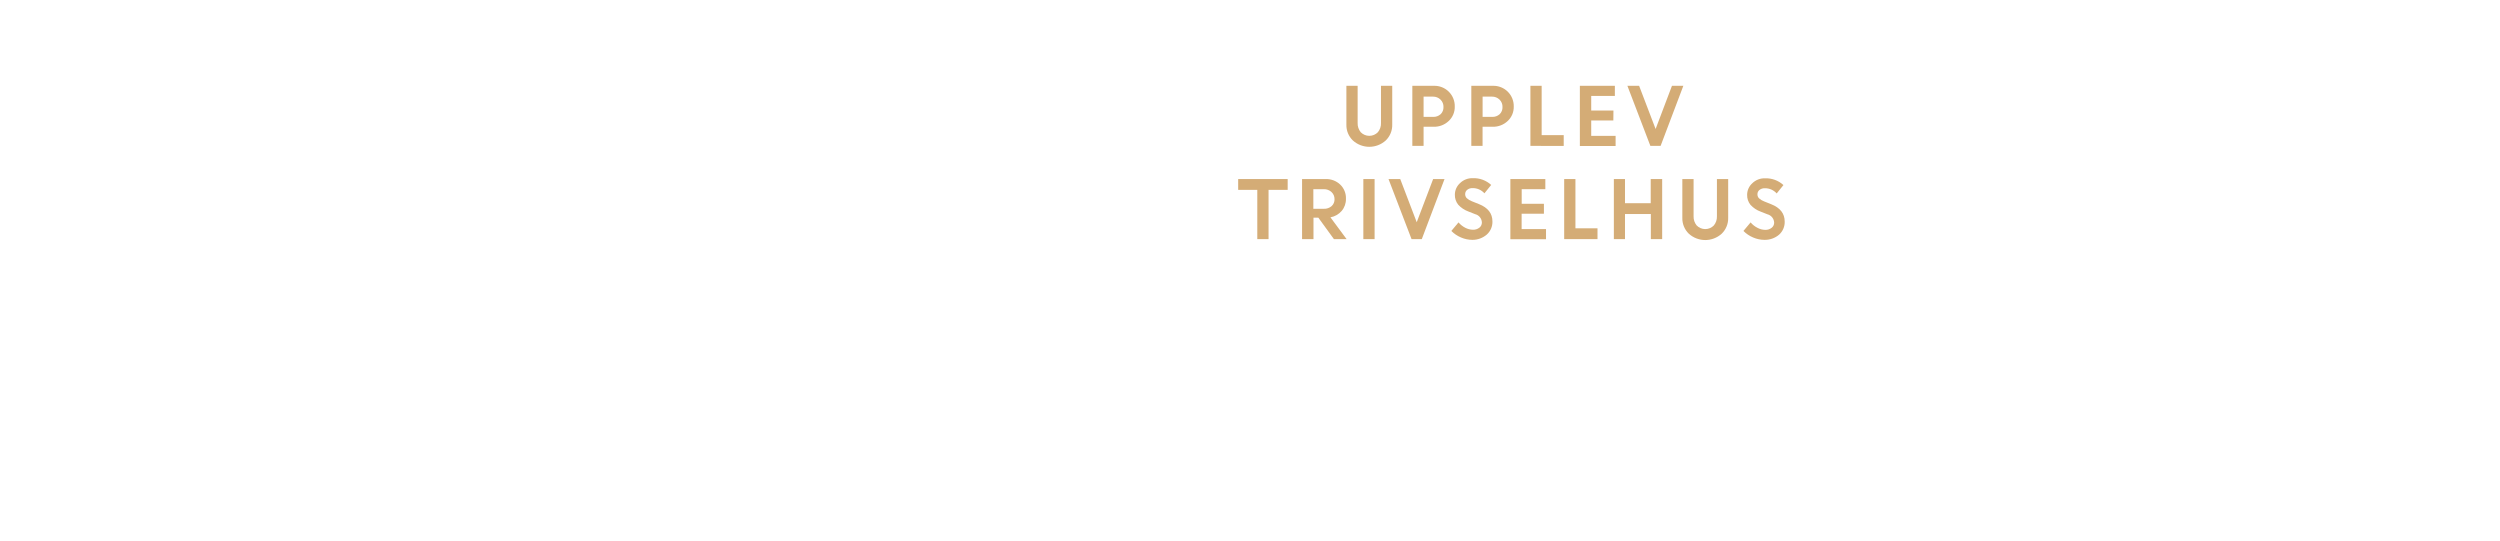
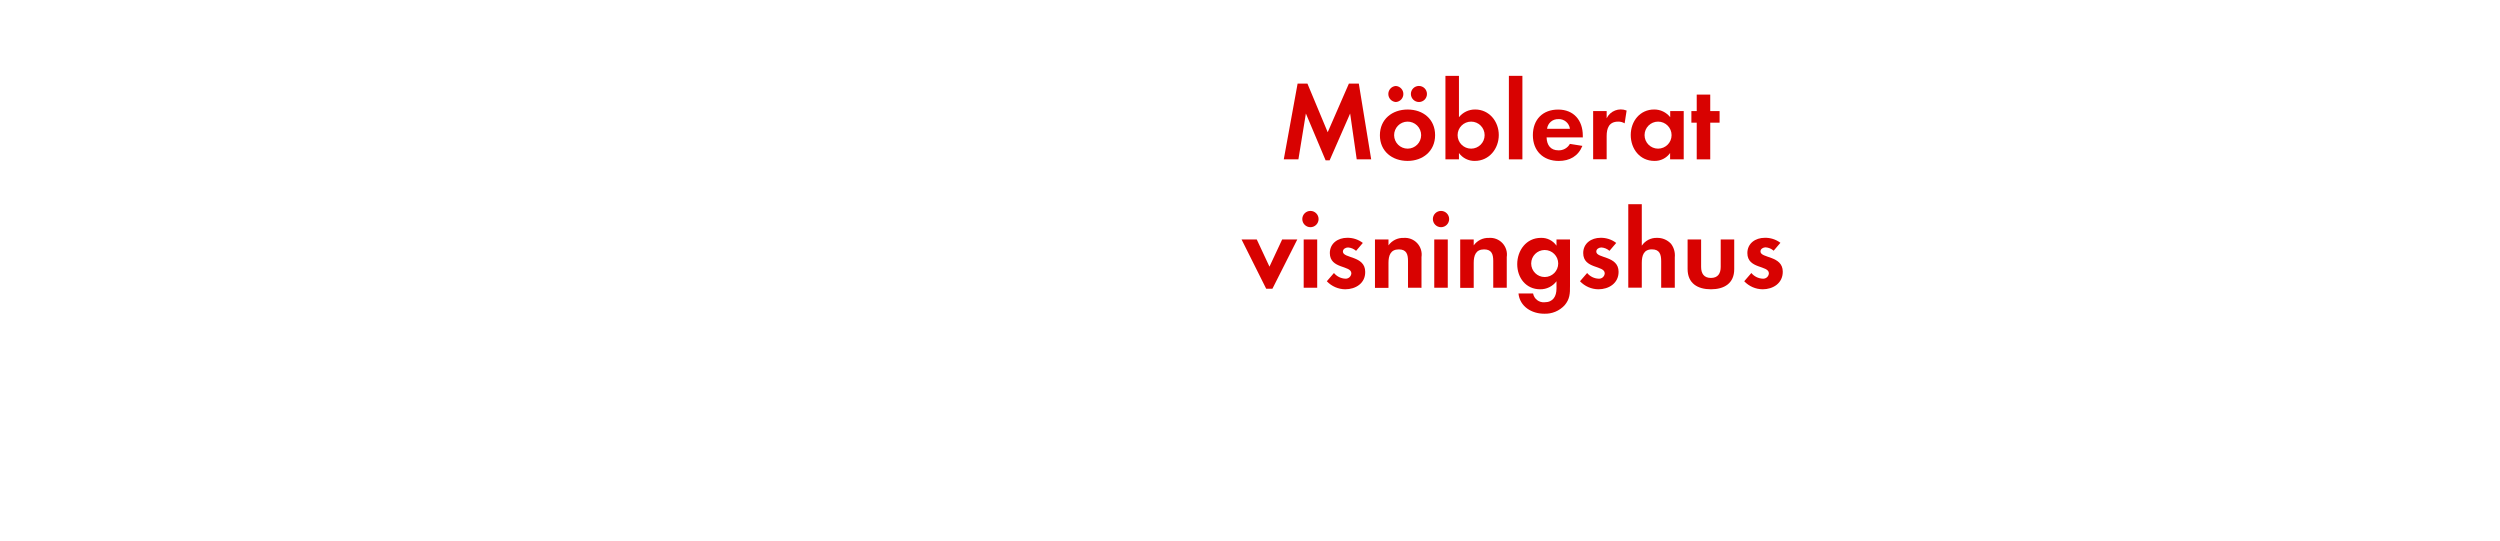
<svg xmlns="http://www.w3.org/2000/svg" id="Layer_1" data-name="Layer 1" viewBox="0 0 740 160">
  <defs>
-     <style>.cls-1{fill:#d4ac76;}</style>
+     <style>.cls-1{fill:#d80201;}</style>
  </defs>
-   <path class="cls-1" d="M410.18,41.58a7.25,7.25,0,0,1-9.73,0,6.3,6.3,0,0,1-1.92-4.7V25.4h3.33v11a4.08,4.08,0,0,0,.92,2.74,3.54,3.54,0,0,0,5.07,0,4,4,0,0,0,.92-2.71V25.4h3.33V36.88A6.3,6.3,0,0,1,410.18,41.58Z" />
-   <path class="cls-1" d="M418.05,43.18V25.4h6.38a6,6,0,0,1,6.18,6.14,5.63,5.63,0,0,1-1.8,4.28,6.21,6.21,0,0,1-4.43,1.7h-3v5.66Zm6.09-14.58h-2.76v6h2.81a3.14,3.14,0,0,0,2.23-.79,2.77,2.77,0,0,0,.85-2.13,2.91,2.91,0,0,0-.87-2.19A3.1,3.1,0,0,0,424.15,28.6Z" />
-   <path class="cls-1" d="M435.51,43.18V25.4h6.38a6,6,0,0,1,6.18,6.14,5.63,5.63,0,0,1-1.8,4.28,6.21,6.21,0,0,1-4.43,1.7h-3v5.66Zm6.1-14.58h-2.76v6h2.81a3.14,3.14,0,0,0,2.23-.79,2.77,2.77,0,0,0,.85-2.13,2.92,2.92,0,0,0-.87-2.19A3.1,3.1,0,0,0,441.61,28.6Z" />
-   <path class="cls-1" d="M453,43.18V25.4h3.33V40h6.53v3.2Z" />
-   <path class="cls-1" d="M477.55,35.66H471v4.55h7.22v3H467.64V25.4H478v3h-7v4.32h6.58Z" />
-   <path class="cls-1" d="M488.51,43.18l-6.8-17.78h3.47l4.88,12.78L494.9,25.4h3.37l-6.73,17.78Z" />
-   <path class="cls-1" d="M366.5,56.2V53h14.65v3.2h-5.66V70.78h-3.33V56.2Z" />
-   <path class="cls-1" d="M385.41,70.78V53h7a6,6,0,0,1,4.28,1.62,5.53,5.53,0,0,1,1.71,4.22,5.34,5.34,0,0,1-1.27,3.6,5.72,5.72,0,0,1-3.32,1.89l4.78,6.45h-3.75l-4.61-6.35h-1.44v6.35ZM391.85,56h-3.1v5.8h3.1a3.29,3.29,0,0,0,2.31-.79,2.65,2.65,0,0,0,.86-2.05,2.8,2.8,0,0,0-.89-2.11A3.18,3.18,0,0,0,391.85,56Z" />
-   <path class="cls-1" d="M403.55,70.78V53h3.33V70.78Z" />
-   <path class="cls-1" d="M417.82,70.78,411,53h3.47l4.88,12.78L424.21,53h3.37l-6.73,17.78Z" />
-   <path class="cls-1" d="M435.83,71a8.55,8.55,0,0,1-3.35-.7,8.77,8.77,0,0,1-2.88-1.94l2.12-2.53a6.44,6.44,0,0,0,2,1.59A5,5,0,0,0,436,68a2.88,2.88,0,0,0,1.9-.61,1.91,1.91,0,0,0,.74-1.53,2.64,2.64,0,0,0-2-2.47l-2-.79a7.61,7.61,0,0,1-3-2,4.53,4.53,0,0,1-1-3,4.62,4.62,0,0,1,1.51-3.38,5.16,5.16,0,0,1,3.77-1.48,7.66,7.66,0,0,1,5.47,2l-2,2.48a4.58,4.58,0,0,0-3.51-1.54,2.38,2.38,0,0,0-1.59.51,1.58,1.58,0,0,0-.6,1.25,1.66,1.66,0,0,0,.47,1.22,4.71,4.71,0,0,0,1.53.92l2.07.83q4,1.58,4,5.13a5,5,0,0,1-1.67,3.89A6.48,6.48,0,0,1,435.83,71Z" />
-   <path class="cls-1" d="M457,63.26H450.4v4.55h7.22v3H447.07V53h10.35v3h-7v4.32H457Z" />
-   <path class="cls-1" d="M463,70.78V53h3.33V67.58h6.53v3.2Z" />
-   <path class="cls-1" d="M488.65,70.78V63.35H481v7.43H477.7V53H481v7.15h7.61V53H492V70.78Z" />
-   <path class="cls-1" d="M509.62,69.18a7.25,7.25,0,0,1-9.73,0,6.3,6.3,0,0,1-1.92-4.7V53h3.33V64a4.08,4.08,0,0,0,.92,2.74,3.54,3.54,0,0,0,5.07,0,4,4,0,0,0,.92-2.71V53h3.33V64.48A6.3,6.3,0,0,1,509.62,69.18Z" />
-   <path class="cls-1" d="M522.29,71a8.55,8.55,0,0,1-3.35-.7,8.76,8.76,0,0,1-2.88-1.94l2.12-2.53a6.43,6.43,0,0,0,2,1.59,5,5,0,0,0,2.34.62,2.87,2.87,0,0,0,1.89-.61,1.91,1.91,0,0,0,.74-1.53,2.65,2.65,0,0,0-2-2.47l-2-.79a7.61,7.61,0,0,1-3-2,4.53,4.53,0,0,1-1-3,4.62,4.62,0,0,1,1.51-3.38,5.16,5.16,0,0,1,3.77-1.48,7.66,7.66,0,0,1,5.47,2l-2,2.48a4.58,4.58,0,0,0-3.51-1.54,2.38,2.38,0,0,0-1.59.51,1.58,1.58,0,0,0-.6,1.25,1.66,1.66,0,0,0,.47,1.22,4.73,4.73,0,0,0,1.53.92l2.07.83q4,1.58,4,5.13a5,5,0,0,1-1.67,3.89A6.48,6.48,0,0,1,522.29,71Z" />
+   <path class="cls-1" d="M401.59,47.17,399.64,33.6l-6.07,13.86h-1.19L386.54,33.6l-2.21,13.56H380l4.09-22.41H387l6,14.39,6.27-14.39h2.94l3.66,22.41Z" />
+   <path class="cls-1" d="M416.64,47.63c-4.55,0-8.19-2.84-8.19-7.59s3.63-7.62,8.22-7.62,8.12,2.87,8.12,7.59S421.16,47.63,416.64,47.63ZM413.17,30.2a2.38,2.38,0,0,1,0-4.75,2.38,2.38,0,0,1,0,4.75ZM416.6,36a4,4,0,1,0,4.06,4A4,4,0,0,0,416.6,36ZM420,30.2a2.41,2.41,0,0,1-2.38-2.38A2.38,2.38,0,1,1,420,30.2Z" />
+   <path class="cls-1" d="M436.54,47.63a5.62,5.62,0,0,1-4.69-2.34v1.88h-4V22.45h4V34.69a6.07,6.07,0,0,1,4.79-2.28c4.19,0,7,3.56,7,7.56S440.83,47.63,436.54,47.63ZM435.45,36a4,4,0,1,0,4,4A4,4,0,0,0,435.45,36Z" />
+   <path class="cls-1" d="M446.63,47.17V22.45h4V47.17Z" />
+   <path class="cls-1" d="M457.79,40.67c.07,2.21,1.12,3.83,3.5,3.83a3.74,3.74,0,0,0,3.4-1.91l3.7.59c-1.25,3.07-3.79,4.46-7,4.46-4.62,0-7.66-3-7.66-7.62s2.9-7.59,7.49-7.59,7.29,3.17,7.29,7.72v.53Zm3.47-5.41a3.24,3.24,0,0,0-3.33,2.87h6.77A3.31,3.31,0,0,0,461.25,35.25Z" />
+   <path class="cls-1" d="M480.89,36.51A3.53,3.53,0,0,0,479,36c-2.71,0-3.43,1.91-3.43,4.29v6.86h-4V32.88h4V35a4.66,4.66,0,0,1,5.91-2.28Z" />
+   <path class="cls-1" d="M494.35,47.17V45.29a5.52,5.52,0,0,1-4.65,2.34c-4.29,0-7-3.56-7-7.66s2.74-7.56,6.93-7.56a6,6,0,0,1,4.75,2.28V32.88h4V47.17ZM490.79,36a4,4,0,1,0,4,4A4,4,0,0,0,490.79,36Z" />
+   <path class="cls-1" d="M506.23,36.31V47.17h-4V36.31h-1.58V32.88h1.58V28h4v4.88H509v3.43Z" />
+   <path class="cls-1" d="M376.64,85.46h-1.85L367.5,70.88H372l3.76,8.05,3.76-8.05H384Z" />
+   <path class="cls-1" d="M387.89,67.25a2.41,2.41,0,0,1,0-4.82,2.41,2.41,0,0,1,0,4.82Zm-2,17.92V70.88h4V85.17Z" />
+   <path class="cls-1" d="M398.19,85.63a7.6,7.6,0,0,1-5.45-2.38l2.11-2.44a4.65,4.65,0,0,0,3.37,1.68A1.68,1.68,0,0,0,400,80.91c0-2.44-6.37-1.22-6.37-6,0-2.9,2.41-4.52,5.12-4.52a7.37,7.37,0,0,1,4.65,1.52l-2,2.34a4,4,0,0,0-2.38-1c-.69,0-1.52.43-1.52,1.22,0,2.08,6.6,1.16,6.6,6C404.16,83.85,401.26,85.63,398.19,85.63Z" />
+   <path class="cls-1" d="M416.77,85.17V77.25c0-1.95-.43-3.43-2.71-3.43-2.47,0-3.07,1.82-3.07,4v7.39h-4V70.88h4v1.75a5.28,5.28,0,0,1,4.49-2.21,4.94,4.94,0,0,1,5.28,5.68v9.08Z" />
+   <path class="cls-1" d="M426.54,67.25a2.41,2.41,0,0,1,0-4.82,2.41,2.41,0,0,1,0,4.82Zm-2,17.92V70.88h4V85.17Z" />
+   <path class="cls-1" d="M442,85.17V77.25c0-1.95-.43-3.43-2.71-3.43-2.48,0-3.07,1.82-3.07,4v7.39h-4V70.88h4v1.75a5.28,5.28,0,0,1,4.49-2.21A4.94,4.94,0,0,1,446,76.09v9.08Z" />
+   <path class="cls-1" d="M463.13,90.35a7.79,7.79,0,0,1-6.07,2.51c-3.66,0-7.2-2.11-7.59-6h4.32a3.18,3.18,0,0,0,3.4,2.61c2.51,0,3.53-1.75,3.53-4.06V83.25a5.94,5.94,0,0,1-4.82,2.38c-4.22,0-6.8-3.4-6.8-7.43s2.64-7.79,7-7.79a5.36,5.36,0,0,1,4.62,2.31V70.88h4V84.64C464.75,86.88,464.65,88.57,463.13,90.35ZM457.23,74a4,4,0,1,0,4,4A4,4,0,0,0,457.23,74Z" />
+   <path class="cls-1" d="M473.13,85.63a7.6,7.6,0,0,1-5.45-2.38l2.11-2.44a4.65,4.65,0,0,0,3.37,1.68A1.68,1.68,0,0,0,475,80.91c0-2.44-6.37-1.22-6.37-6,0-2.9,2.41-4.52,5.12-4.52a7.37,7.37,0,0,1,4.65,1.52l-2,2.34a4,4,0,0,0-2.38-1c-.69,0-1.52.43-1.52,1.22,0,2.08,6.6,1.16,6.6,6C479.1,83.85,476.2,85.63,473.13,85.63Z" />
+   <path class="cls-1" d="M491.71,85.17V77.34c0-2-.43-3.53-2.74-3.53-2.48,0-3,1.91-3,4v7.33h-4V60.45h4V72.72a5.2,5.2,0,0,1,4.49-2.31,5.47,5.47,0,0,1,4.16,1.75,5.67,5.67,0,0,1,1.12,4v9Z" />
+   <path class="cls-1" d="M506.43,85.63c-3.93,0-6.9-1.75-6.9-6V70.88h4V79c0,1.95.83,3.27,2.9,3.27s2.9-1.32,2.9-3.27V70.88h4v8.75C513.36,83.88,510.36,85.63,506.43,85.63Z" />
+   <path class="cls-1" d="M521.74,85.63a7.6,7.6,0,0,1-5.45-2.38l2.11-2.44a4.65,4.65,0,0,0,3.37,1.68,1.68,1.68,0,0,0,1.82-1.58c0-2.44-6.37-1.22-6.37-6,0-2.9,2.41-4.52,5.12-4.52A7.37,7.37,0,0,1,527,71.87l-2,2.34a4,4,0,0,0-2.38-1c-.69,0-1.52.43-1.52,1.22,0,2.08,6.6,1.16,6.6,6C527.71,83.85,524.81,85.63,521.74,85.63Z" />
</svg>
